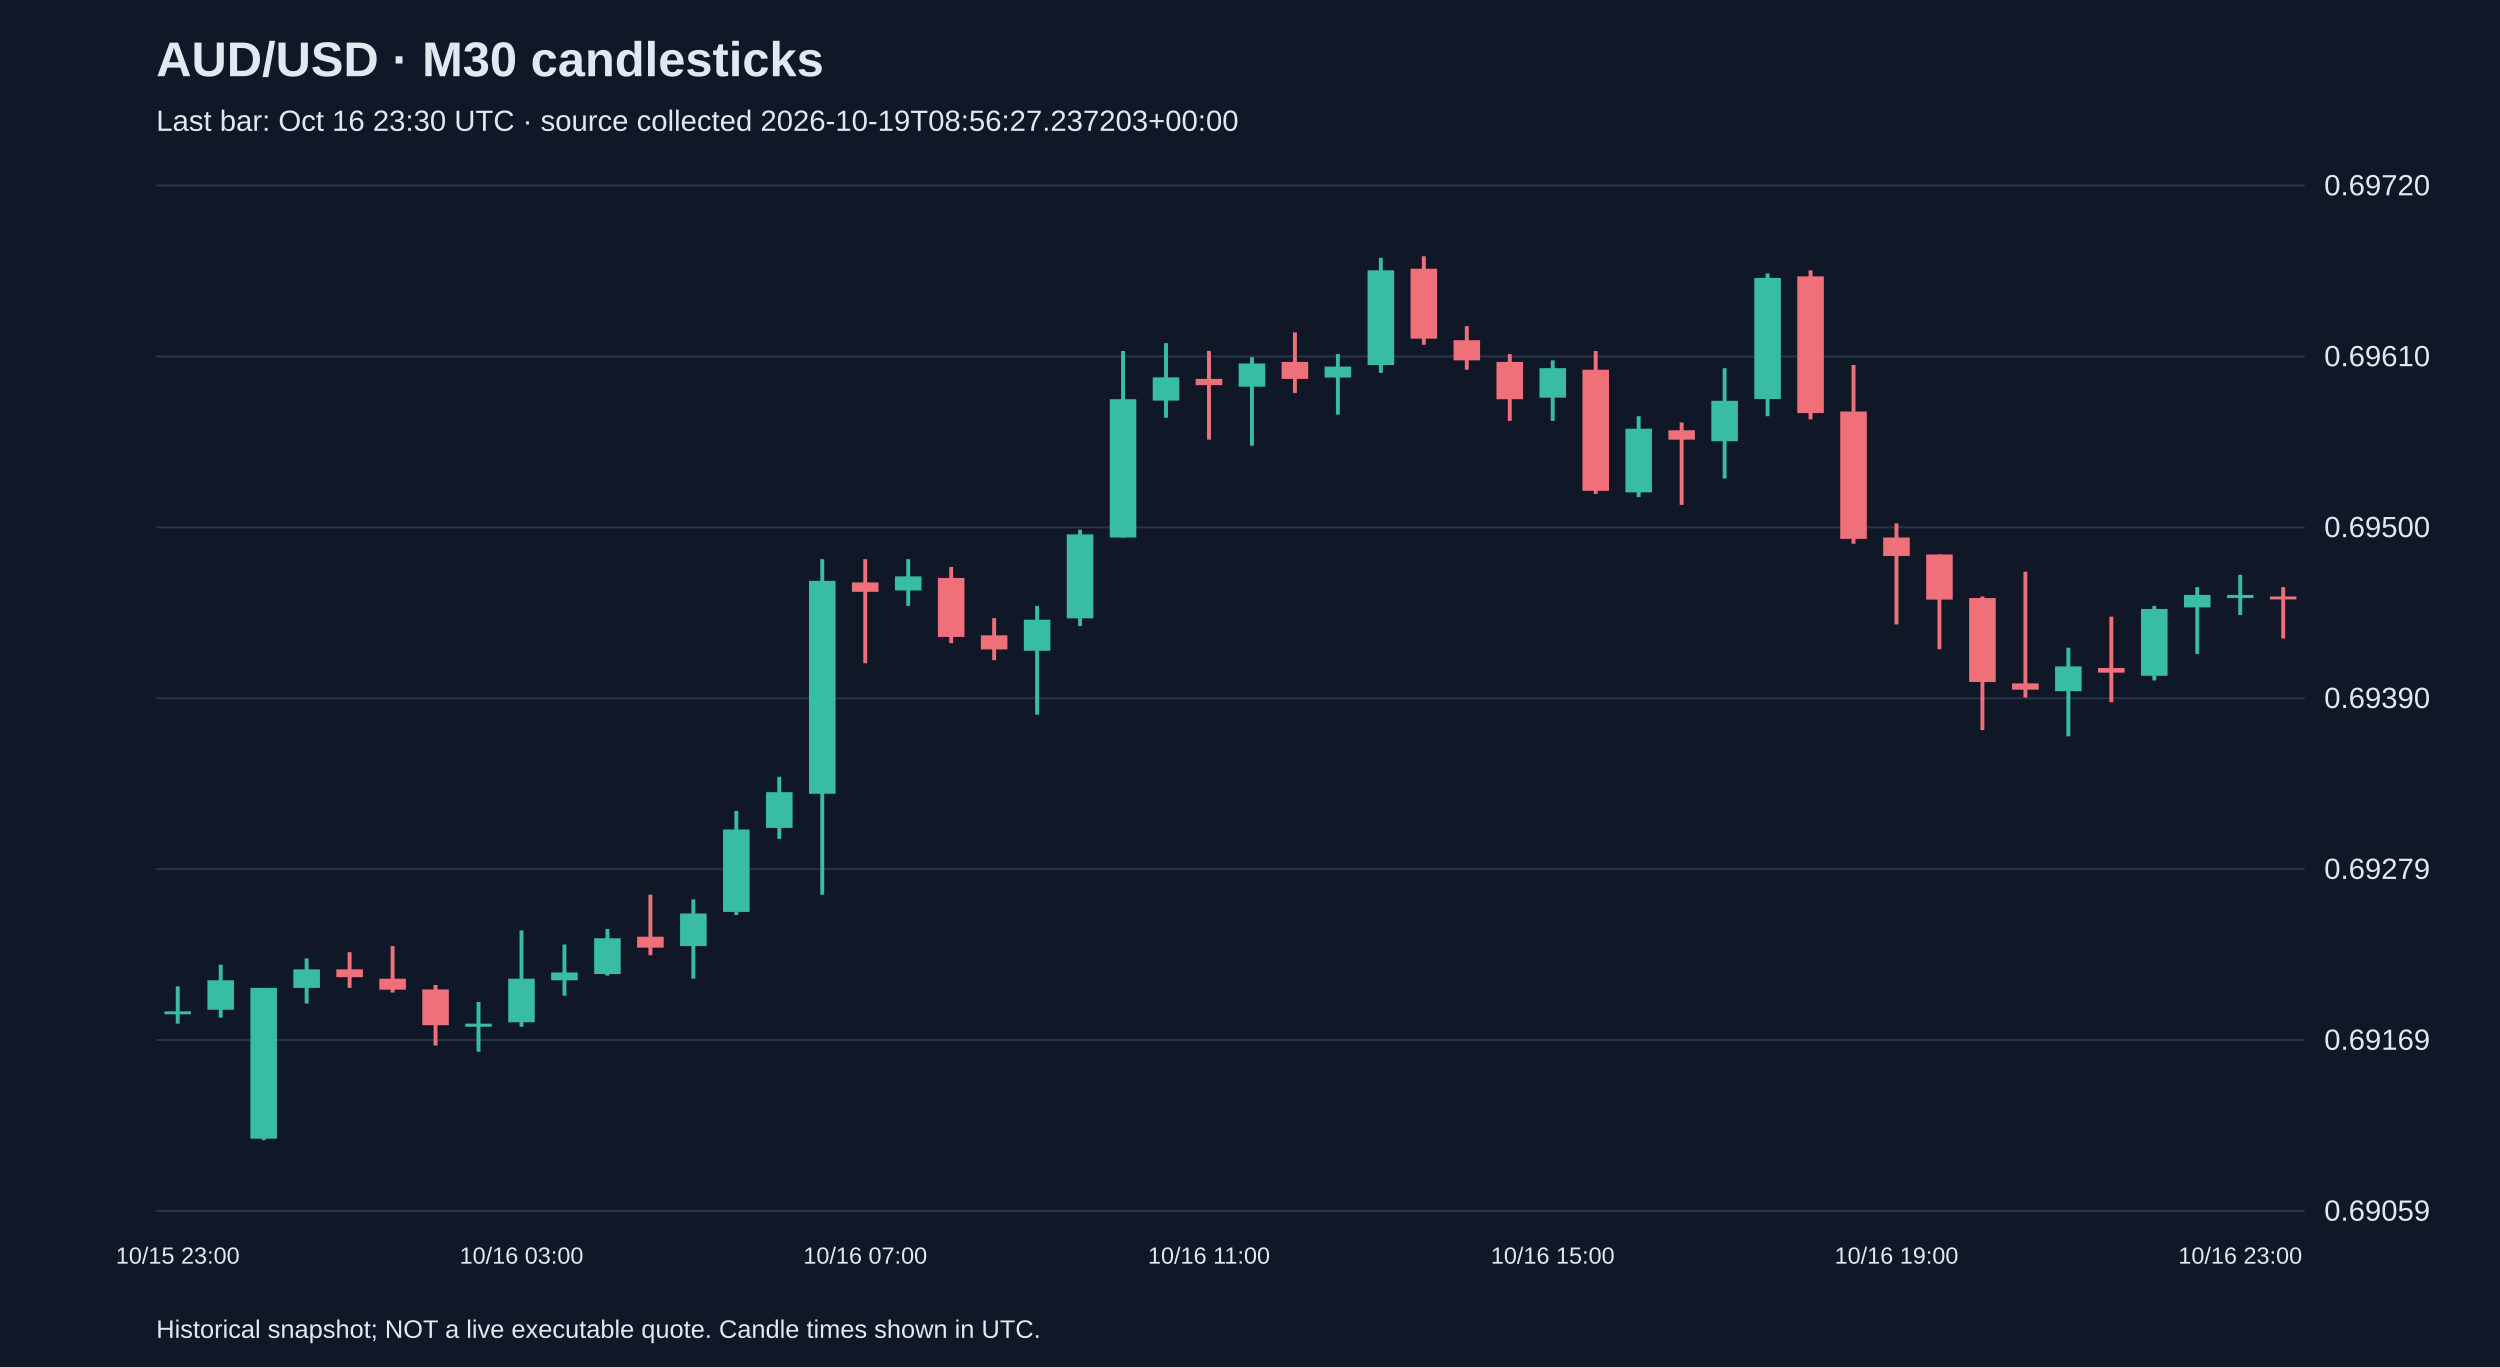
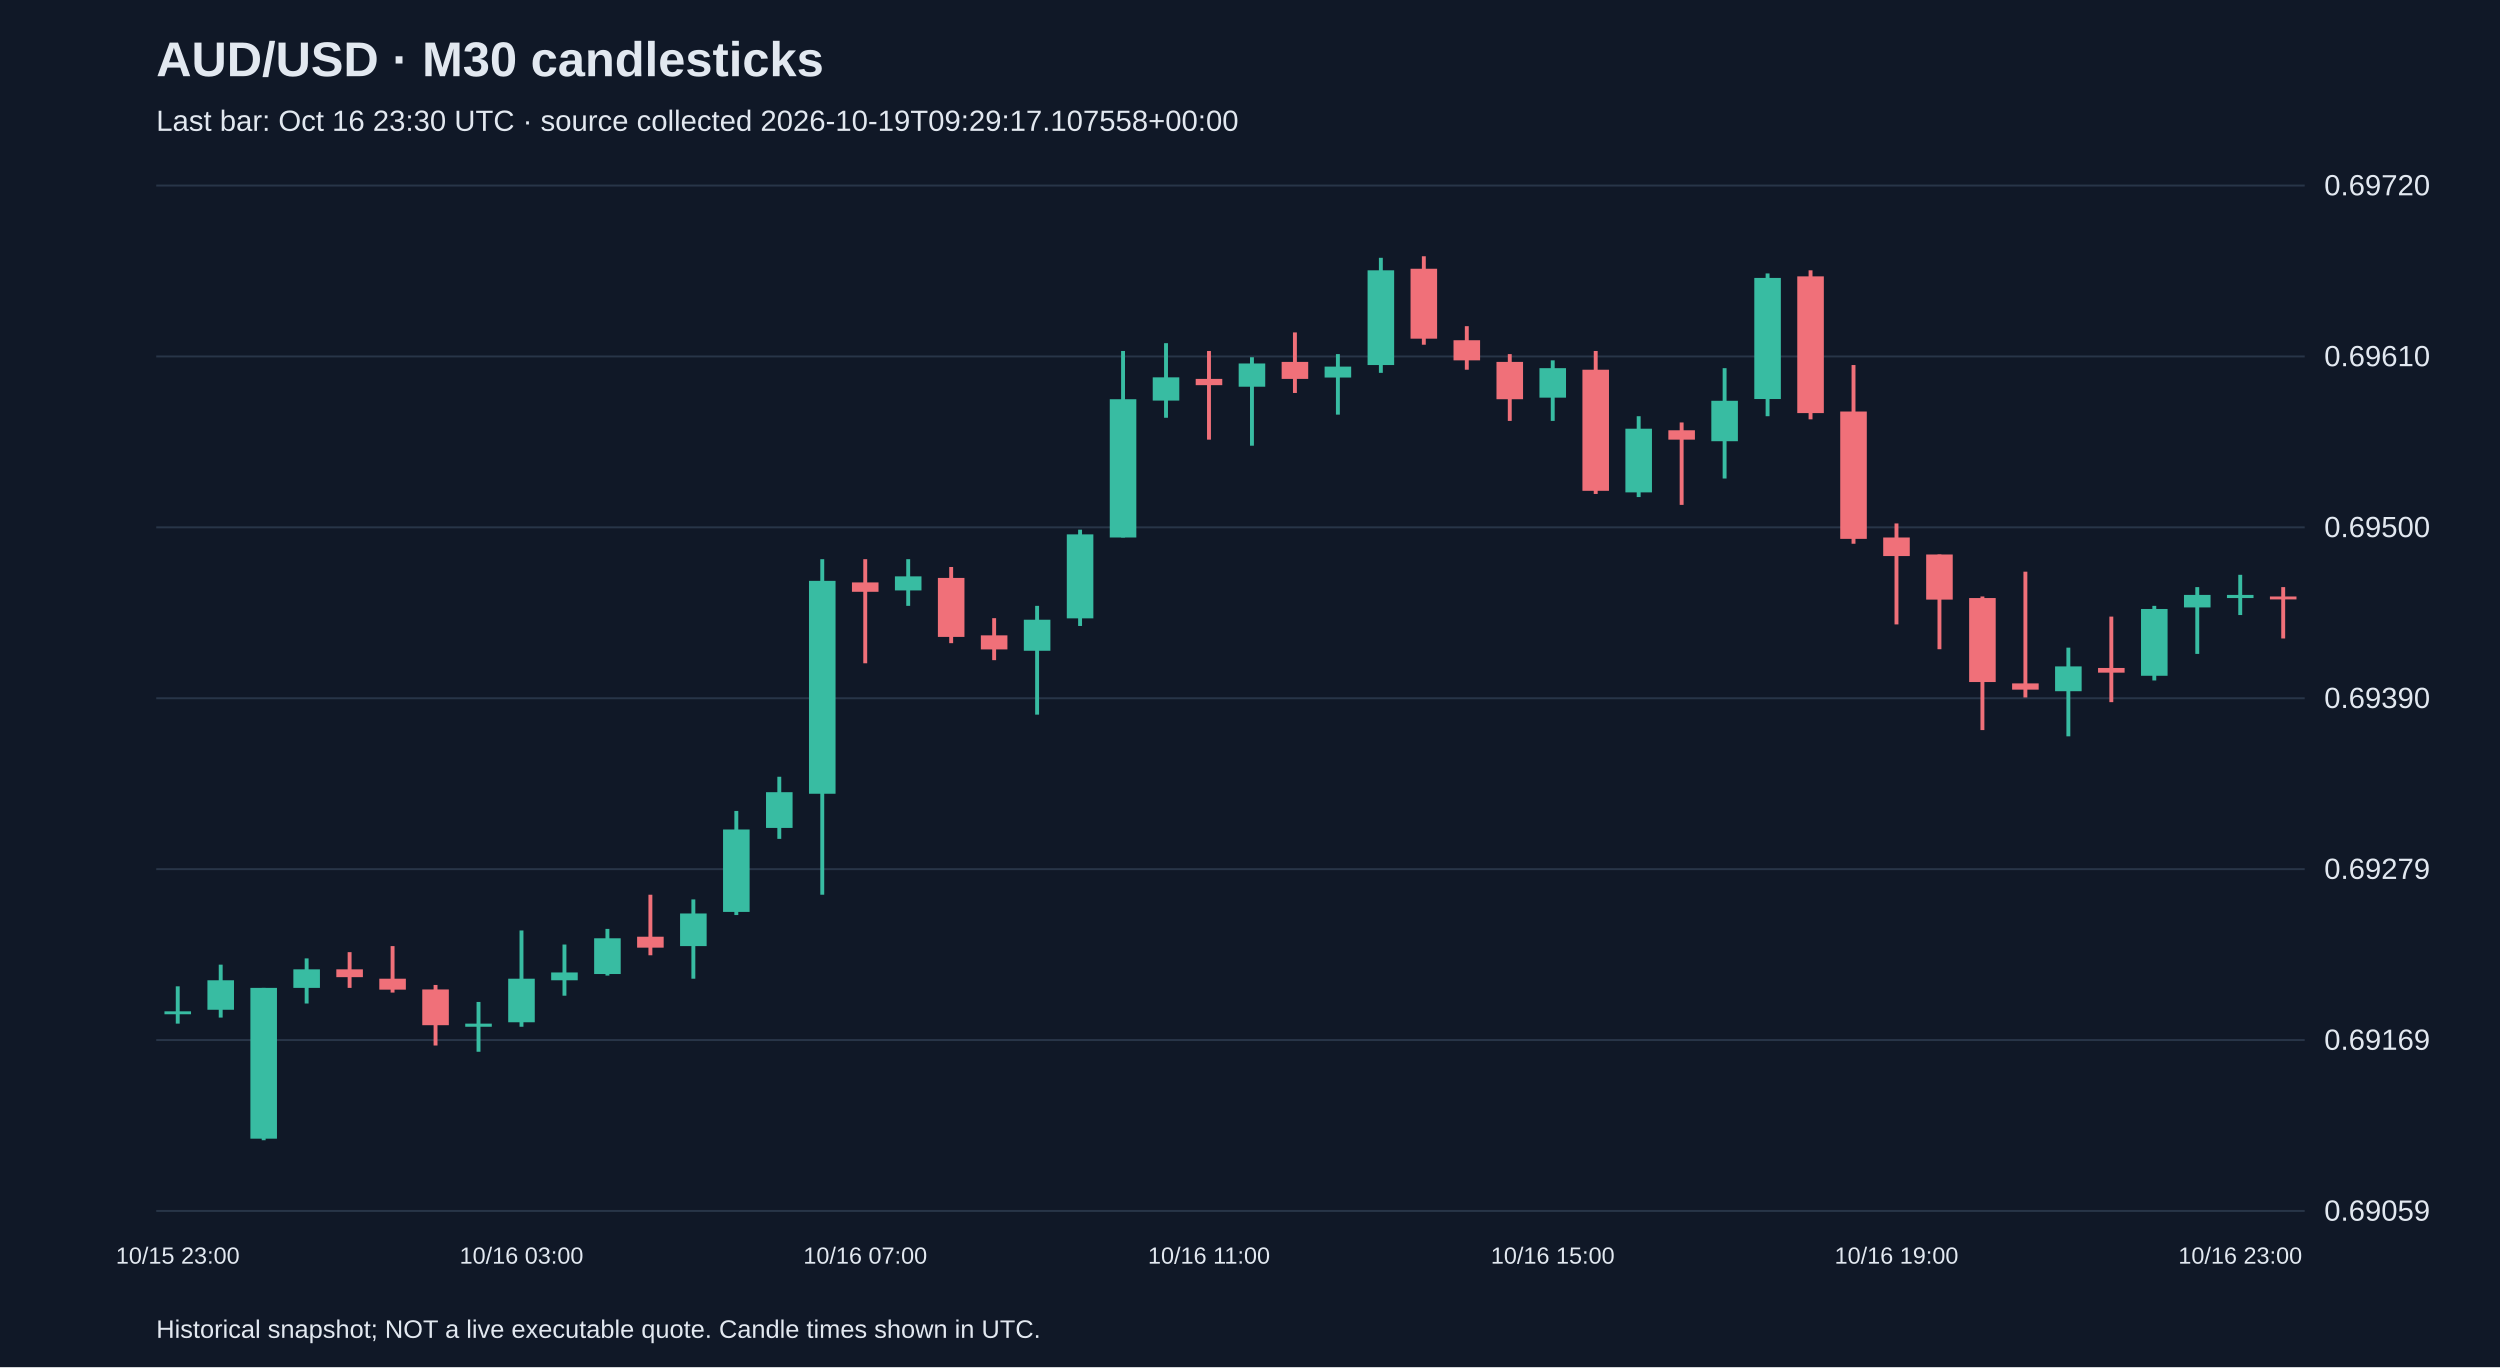
<svg xmlns="http://www.w3.org/2000/svg" viewBox="0 0 1280 700">
  <rect width="100%" height="100%" fill="#101827" />
  <style>text{font-family:Arial,sans-serif;fill:#e2e8f0}</style>
  <text x="80" y="39" font-size="25" font-weight="bold">AUD/USD · M30 candlesticks</text>
-   <text x="80" y="67" font-size="15" fill="#a6b1c5">Last bar: Oct 16 23:30 UTC · source collected 2026-10-19T08:56:27.237203+00:00</text>
+   <text x="80" y="67" font-size="15" fill="#a6b1c5">Last bar: Oct 16 23:30 UTC · source collected 2026-10-19T09:29:17.107558+00:00</text>
  <line x1="80" y1="620.0" x2="1180" y2="620.0" stroke="#283548" />
  <text x="1190" y="625.0" font-size="15">0.69059</text>
  <line x1="80" y1="532.5" x2="1180" y2="532.5" stroke="#283548" />
  <text x="1190" y="537.5" font-size="15">0.69169</text>
  <line x1="80" y1="445.0" x2="1180" y2="445.0" stroke="#283548" />
  <text x="1190" y="450.0" font-size="15">0.69279</text>
  <line x1="80" y1="357.5" x2="1180" y2="357.5" stroke="#283548" />
  <text x="1190" y="362.5" font-size="15">0.69390</text>
  <line x1="80" y1="270.0" x2="1180" y2="270.0" stroke="#283548" />
  <text x="1190" y="275.0" font-size="15">0.69500</text>
  <line x1="80" y1="182.5" x2="1180" y2="182.5" stroke="#283548" />
  <text x="1190" y="187.5" font-size="15">0.69610</text>
  <line x1="80" y1="95.0" x2="1180" y2="95.0" stroke="#283548" />
  <text x="1190" y="100.0" font-size="15">0.69720</text>
  <line x1="91.0" y1="505.0" x2="91.0" y2="524.1" stroke="#38bca2" stroke-width="2" />
  <rect x="84.2" y="517.8" width="13.6" height="1.5" fill="#38bca2" />
  <text x="91.0" y="647" text-anchor="middle" font-size="12">10/15 23:00</text>
  <line x1="113.0" y1="493.9" x2="113.0" y2="521.0" stroke="#38bca2" stroke-width="2" />
  <rect x="106.2" y="501.9" width="13.6" height="15.1" fill="#38bca2" />
  <line x1="135.0" y1="505.8" x2="135.0" y2="583.8" stroke="#38bca2" stroke-width="2" />
  <rect x="128.2" y="505.8" width="13.6" height="77.2" fill="#38bca2" />
  <line x1="157.0" y1="490.7" x2="157.0" y2="513.8" stroke="#38bca2" stroke-width="2" />
  <rect x="150.2" y="496.3" width="13.6" height="9.5" fill="#38bca2" />
  <line x1="179.0" y1="487.5" x2="179.0" y2="505.8" stroke="#f07079" stroke-width="2" />
  <rect x="172.2" y="496.3" width="13.6" height="4.0" fill="#f07079" />
  <line x1="201.0" y1="484.4" x2="201.0" y2="508.2" stroke="#f07079" stroke-width="2" />
  <rect x="194.2" y="501.1" width="13.6" height="5.6" fill="#f07079" />
  <line x1="223.0" y1="504.3" x2="223.0" y2="535.3" stroke="#f07079" stroke-width="2" />
  <rect x="216.2" y="506.6" width="13.6" height="18.3" fill="#f07079" />
  <line x1="245.0" y1="513.0" x2="245.0" y2="538.5" stroke="#38bca2" stroke-width="2" />
  <rect x="238.2" y="524.1" width="13.6" height="1.6" fill="#38bca2" />
  <line x1="267.0" y1="476.4" x2="267.0" y2="525.7" stroke="#38bca2" stroke-width="2" />
  <rect x="260.2" y="501.1" width="13.6" height="22.3" fill="#38bca2" />
  <text x="267.0" y="647" text-anchor="middle" font-size="12">10/16 03:00</text>
  <line x1="289.0" y1="483.6" x2="289.0" y2="509.8" stroke="#38bca2" stroke-width="2" />
  <rect x="282.2" y="497.9" width="13.6" height="4.0" fill="#38bca2" />
  <line x1="311.0" y1="475.6" x2="311.0" y2="499.5" stroke="#38bca2" stroke-width="2" />
  <rect x="304.2" y="480.4" width="13.6" height="18.3" fill="#38bca2" />
  <line x1="333.0" y1="458.1" x2="333.0" y2="489.1" stroke="#f07079" stroke-width="2" />
  <rect x="326.2" y="479.6" width="13.6" height="5.6" fill="#f07079" />
  <line x1="355.0" y1="460.5" x2="355.0" y2="501.1" stroke="#38bca2" stroke-width="2" />
  <rect x="348.2" y="467.7" width="13.6" height="16.7" fill="#38bca2" />
  <line x1="377.0" y1="415.2" x2="377.0" y2="468.5" stroke="#38bca2" stroke-width="2" />
  <rect x="370.2" y="424.7" width="13.6" height="42.2" fill="#38bca2" />
  <line x1="399.0" y1="397.7" x2="399.0" y2="429.5" stroke="#38bca2" stroke-width="2" />
  <rect x="392.2" y="405.6" width="13.6" height="18.3" fill="#38bca2" />
  <line x1="421.0" y1="286.3" x2="421.0" y2="458.1" stroke="#38bca2" stroke-width="2" />
  <rect x="414.2" y="297.4" width="13.6" height="109.0" fill="#38bca2" />
  <line x1="443.0" y1="286.3" x2="443.0" y2="339.6" stroke="#f07079" stroke-width="2" />
  <rect x="436.2" y="298.2" width="13.6" height="4.8" fill="#f07079" />
  <text x="443.0" y="647" text-anchor="middle" font-size="12">10/16 07:00</text>
  <line x1="465.0" y1="286.3" x2="465.0" y2="310.2" stroke="#38bca2" stroke-width="2" />
  <rect x="458.2" y="295.1" width="13.6" height="7.2" fill="#38bca2" />
  <line x1="487.0" y1="290.3" x2="487.0" y2="329.3" stroke="#f07079" stroke-width="2" />
  <rect x="480.2" y="295.9" width="13.6" height="30.2" fill="#f07079" />
  <line x1="509.0" y1="316.5" x2="509.0" y2="338.0" stroke="#f07079" stroke-width="2" />
  <rect x="502.2" y="325.3" width="13.6" height="7.2" fill="#f07079" />
  <line x1="531.0" y1="310.2" x2="531.0" y2="365.9" stroke="#38bca2" stroke-width="2" />
  <rect x="524.2" y="317.3" width="13.6" height="15.9" fill="#38bca2" />
  <line x1="553.0" y1="271.2" x2="553.0" y2="320.5" stroke="#38bca2" stroke-width="2" />
  <rect x="546.2" y="273.6" width="13.6" height="43.0" fill="#38bca2" />
  <line x1="575.0" y1="179.7" x2="575.0" y2="275.2" stroke="#38bca2" stroke-width="2" />
  <rect x="568.2" y="204.4" width="13.6" height="70.8" fill="#38bca2" />
  <line x1="597.0" y1="175.7" x2="597.0" y2="213.9" stroke="#38bca2" stroke-width="2" />
  <rect x="590.2" y="193.2" width="13.6" height="11.9" fill="#38bca2" />
  <line x1="619.0" y1="179.7" x2="619.0" y2="225.1" stroke="#f07079" stroke-width="2" />
  <rect x="612.2" y="194.0" width="13.6" height="3.2" fill="#f07079" />
  <text x="619.0" y="647" text-anchor="middle" font-size="12">10/16 11:00</text>
  <line x1="641.0" y1="182.9" x2="641.0" y2="228.2" stroke="#38bca2" stroke-width="2" />
  <rect x="634.2" y="186.1" width="13.6" height="11.9" fill="#38bca2" />
  <line x1="663.0" y1="170.2" x2="663.0" y2="201.2" stroke="#f07079" stroke-width="2" />
  <rect x="656.2" y="185.3" width="13.6" height="8.7" fill="#f07079" />
  <line x1="685.0" y1="181.3" x2="685.0" y2="212.3" stroke="#38bca2" stroke-width="2" />
  <rect x="678.2" y="187.7" width="13.6" height="5.6" fill="#38bca2" />
  <line x1="707.0" y1="132.0" x2="707.0" y2="190.9" stroke="#38bca2" stroke-width="2" />
  <rect x="700.2" y="138.4" width="13.6" height="48.5" fill="#38bca2" />
  <line x1="729.0" y1="131.2" x2="729.0" y2="176.5" stroke="#f07079" stroke-width="2" />
  <rect x="722.2" y="137.6" width="13.6" height="35.8" fill="#f07079" />
  <line x1="751.0" y1="167.0" x2="751.0" y2="189.3" stroke="#f07079" stroke-width="2" />
  <rect x="744.2" y="174.2" width="13.6" height="10.3" fill="#f07079" />
  <line x1="773.0" y1="181.3" x2="773.0" y2="215.5" stroke="#f07079" stroke-width="2" />
  <rect x="766.2" y="185.3" width="13.6" height="19.1" fill="#f07079" />
  <line x1="795.0" y1="184.5" x2="795.0" y2="215.5" stroke="#38bca2" stroke-width="2" />
  <rect x="788.2" y="188.5" width="13.6" height="15.1" fill="#38bca2" />
  <text x="795.0" y="647" text-anchor="middle" font-size="12">10/16 15:00</text>
  <line x1="817.0" y1="179.7" x2="817.0" y2="252.9" stroke="#f07079" stroke-width="2" />
  <rect x="810.2" y="189.3" width="13.6" height="62.0" fill="#f07079" />
  <line x1="839.0" y1="213.1" x2="839.0" y2="254.5" stroke="#38bca2" stroke-width="2" />
  <rect x="832.2" y="219.5" width="13.6" height="32.6" fill="#38bca2" />
  <line x1="861.0" y1="216.3" x2="861.0" y2="258.5" stroke="#f07079" stroke-width="2" />
  <rect x="854.2" y="220.3" width="13.6" height="4.8" fill="#f07079" />
  <line x1="883.0" y1="188.5" x2="883.0" y2="245.0" stroke="#38bca2" stroke-width="2" />
  <rect x="876.2" y="205.2" width="13.6" height="20.7" fill="#38bca2" />
  <line x1="905.0" y1="140.0" x2="905.0" y2="213.1" stroke="#38bca2" stroke-width="2" />
  <rect x="898.2" y="142.3" width="13.6" height="62.0" fill="#38bca2" />
  <line x1="927.0" y1="138.4" x2="927.0" y2="214.7" stroke="#f07079" stroke-width="2" />
  <rect x="920.2" y="141.5" width="13.6" height="70.0" fill="#f07079" />
  <line x1="949.0" y1="186.9" x2="949.0" y2="278.4" stroke="#f07079" stroke-width="2" />
  <rect x="942.2" y="210.7" width="13.6" height="65.2" fill="#f07079" />
  <line x1="971.0" y1="268.0" x2="971.0" y2="319.7" stroke="#f07079" stroke-width="2" />
  <rect x="964.2" y="275.2" width="13.6" height="9.5" fill="#f07079" />
  <text x="971.0" y="647" text-anchor="middle" font-size="12">10/16 19:00</text>
  <line x1="993.0" y1="283.9" x2="993.0" y2="332.4" stroke="#f07079" stroke-width="2" />
  <rect x="986.2" y="283.9" width="13.6" height="23.1" fill="#f07079" />
  <line x1="1015.0" y1="305.4" x2="1015.0" y2="373.8" stroke="#f07079" stroke-width="2" />
  <rect x="1008.2" y="306.2" width="13.6" height="43.0" fill="#f07079" />
  <line x1="1037.0" y1="292.7" x2="1037.0" y2="357.1" stroke="#f07079" stroke-width="2" />
  <rect x="1030.2" y="349.9" width="13.6" height="3.2" fill="#f07079" />
  <line x1="1059.0" y1="331.6" x2="1059.0" y2="377.0" stroke="#38bca2" stroke-width="2" />
  <rect x="1052.2" y="341.2" width="13.6" height="12.7" fill="#38bca2" />
  <line x1="1081.0" y1="315.7" x2="1081.0" y2="359.5" stroke="#f07079" stroke-width="2" />
  <rect x="1074.2" y="342.0" width="13.6" height="2.4" fill="#f07079" />
  <line x1="1103.0" y1="310.2" x2="1103.0" y2="348.4" stroke="#38bca2" stroke-width="2" />
  <rect x="1096.2" y="311.8" width="13.6" height="34.2" fill="#38bca2" />
  <line x1="1125.0" y1="300.6" x2="1125.0" y2="334.8" stroke="#38bca2" stroke-width="2" />
  <rect x="1118.2" y="304.6" width="13.6" height="6.4" fill="#38bca2" />
  <line x1="1147.0" y1="294.3" x2="1147.0" y2="314.9" stroke="#38bca2" stroke-width="2" />
  <rect x="1140.2" y="304.6" width="13.6" height="1.6" fill="#38bca2" />
  <text x="1147.0" y="647" text-anchor="middle" font-size="12">10/16 23:00</text>
  <line x1="1169.0" y1="300.6" x2="1169.0" y2="326.9" stroke="#f07079" stroke-width="2" />
  <rect x="1162.2" y="305.4" width="13.6" height="1.5" fill="#f07079" />
  <text x="80" y="685" font-size="13">Historical snapshot; NOT a live executable quote. Candle times shown in UTC.</text>
</svg>
